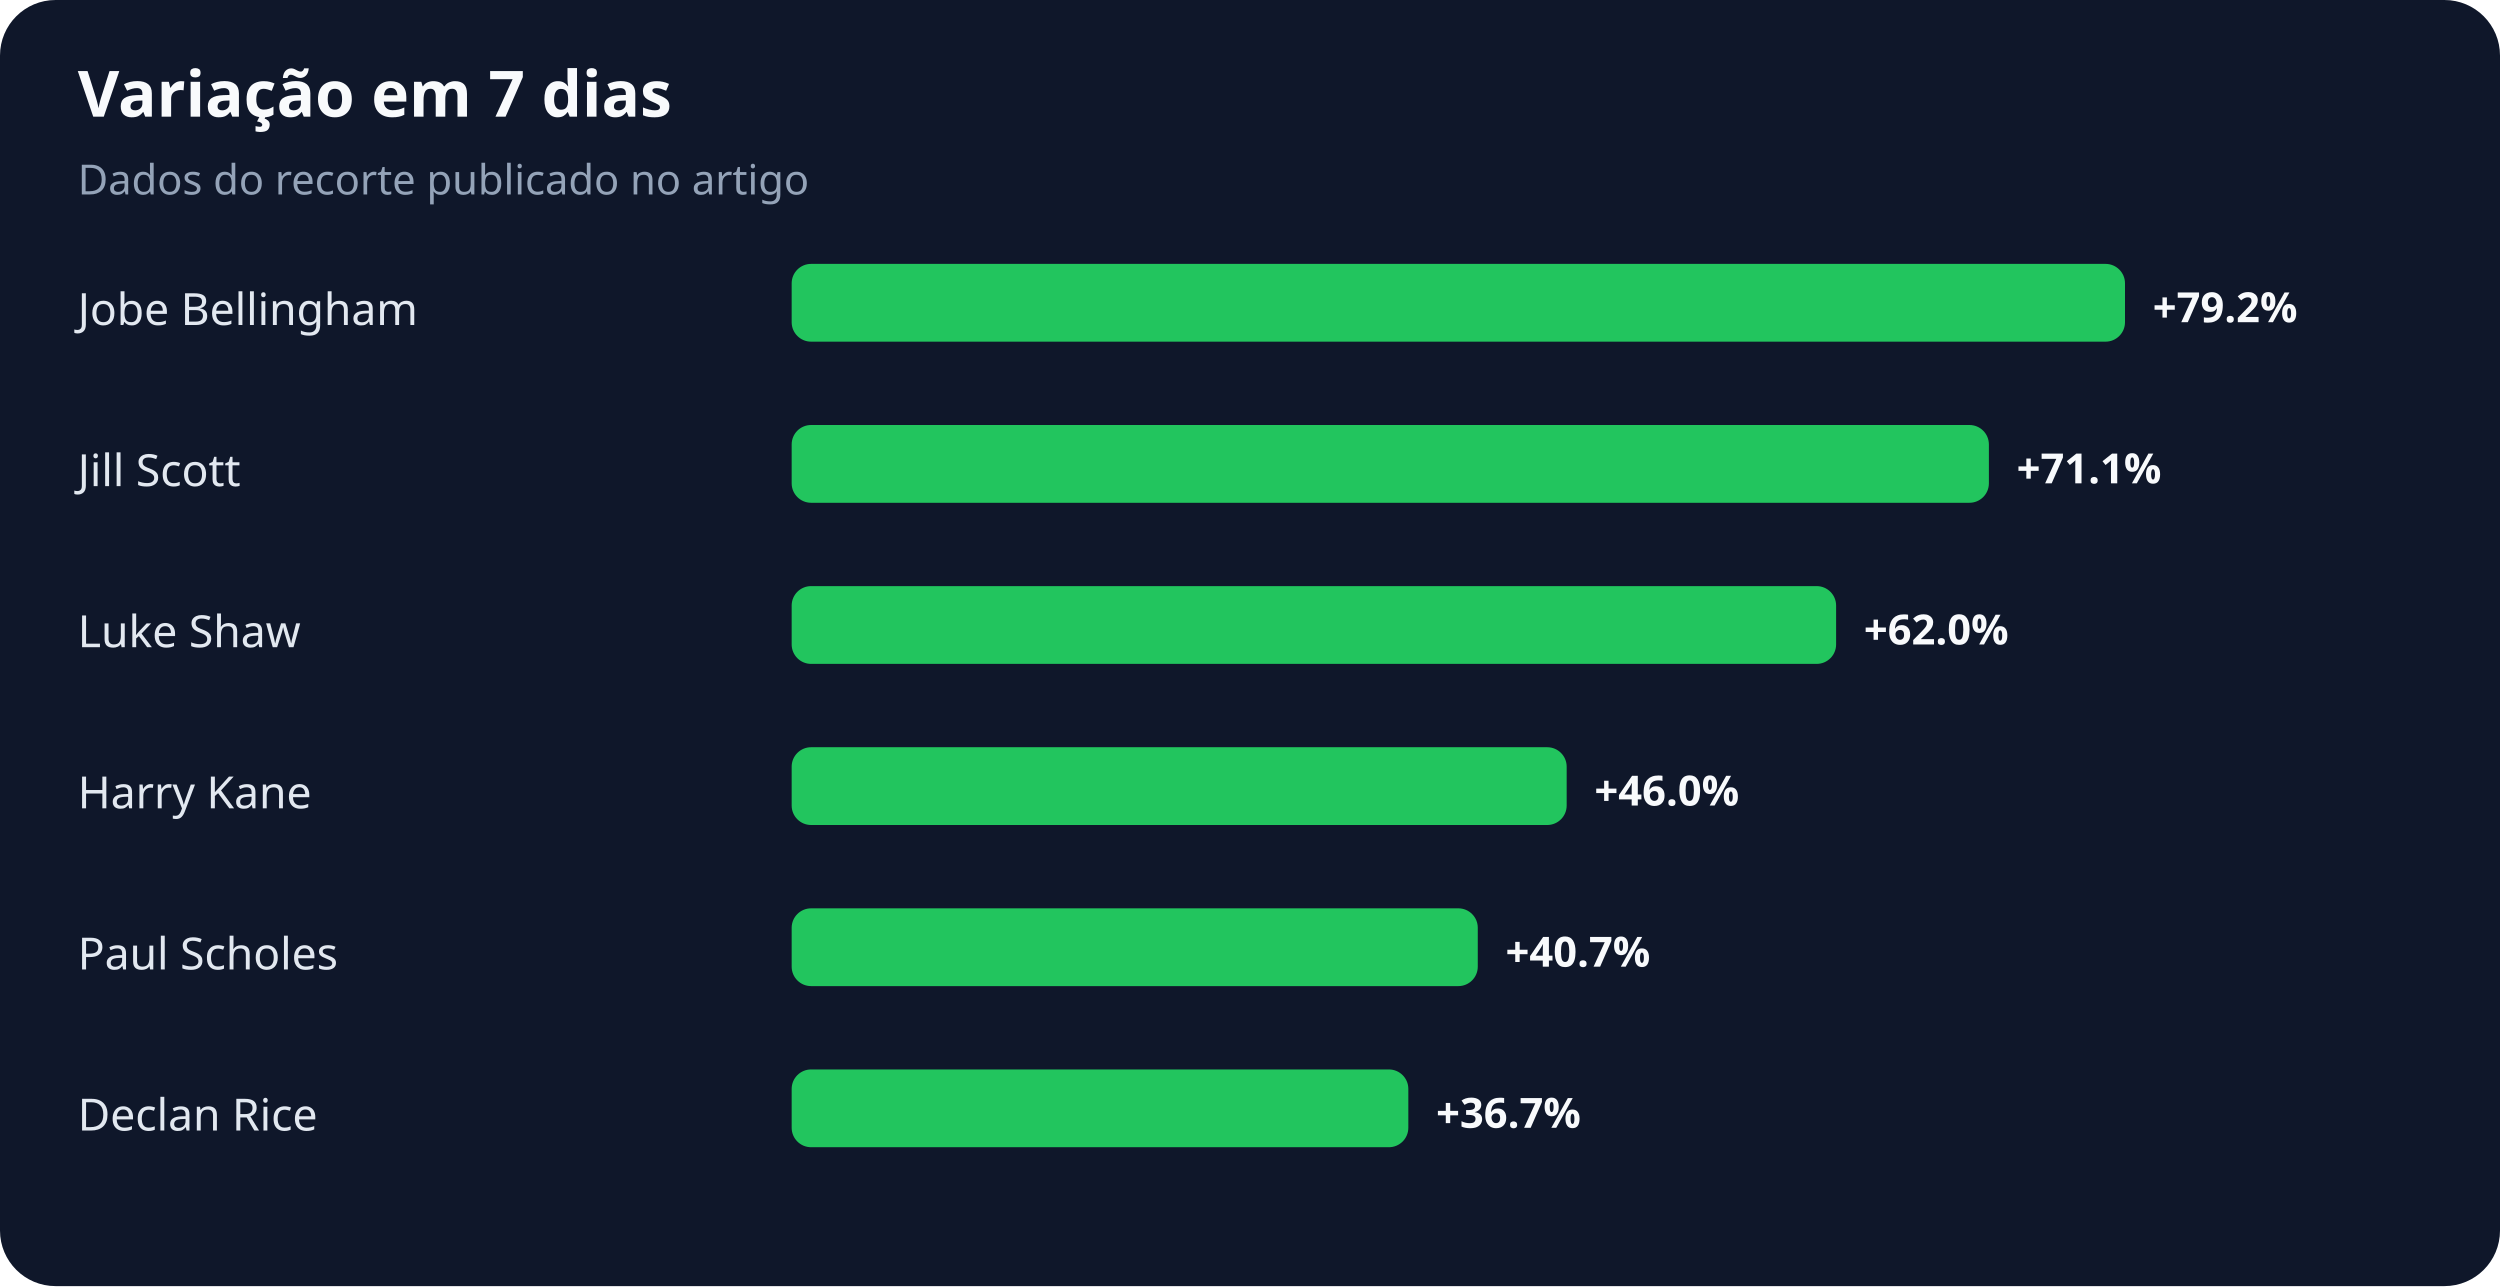
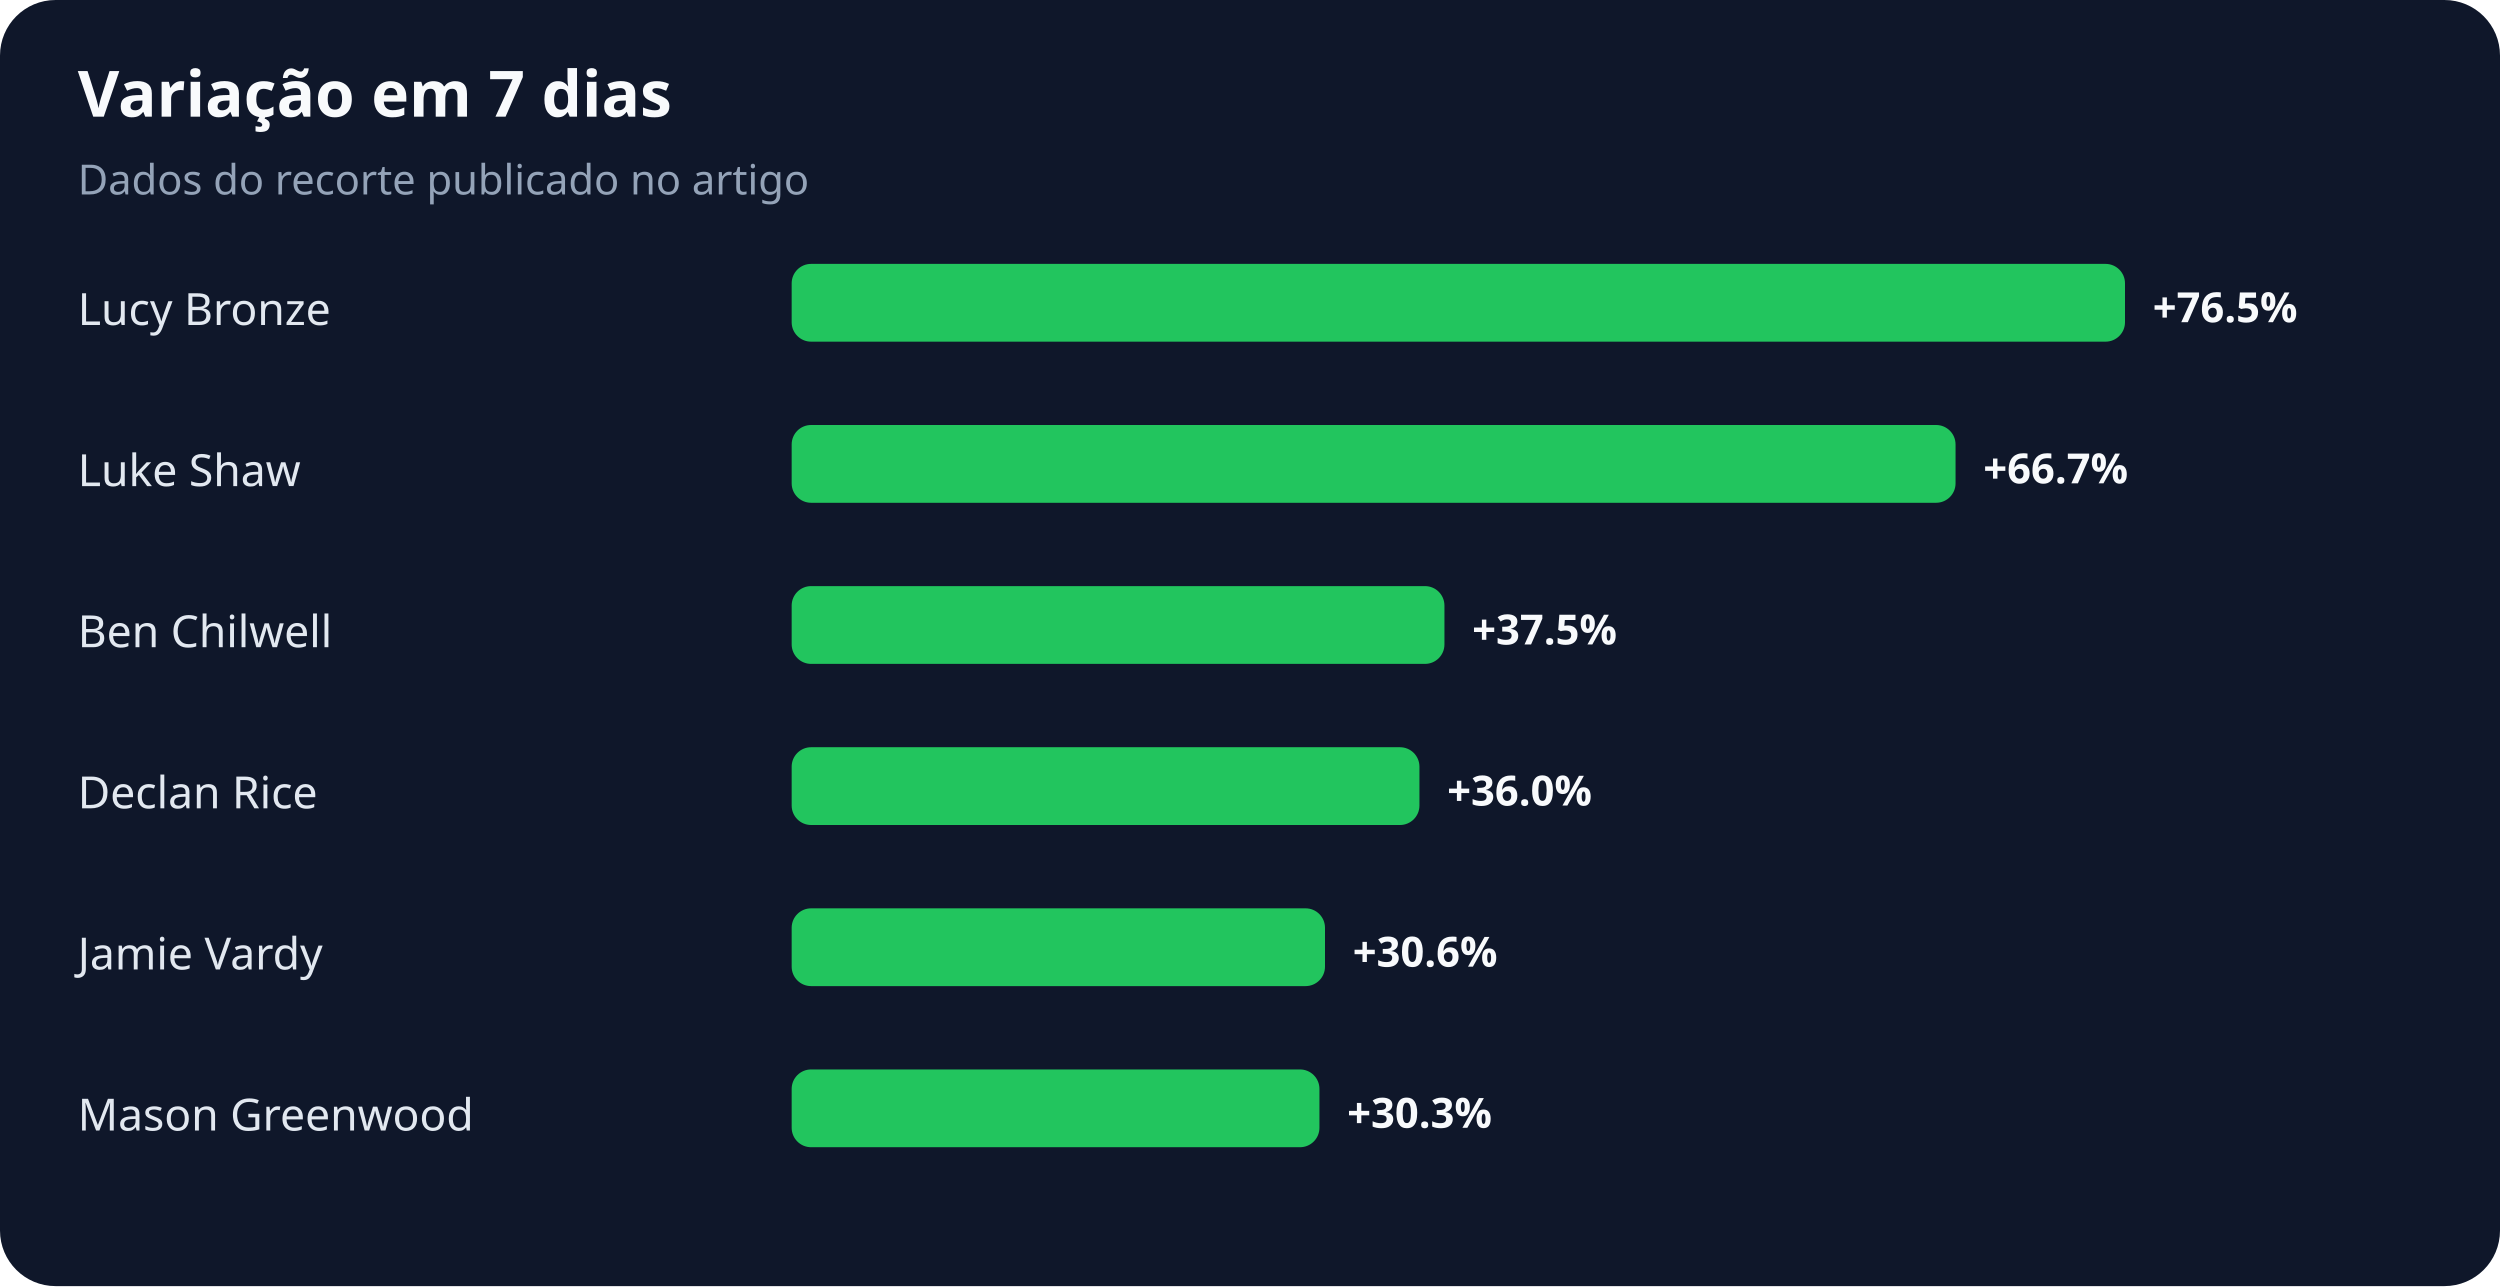
<svg xmlns="http://www.w3.org/2000/svg" width="900" height="463" viewBox="0 0 900 463" role="img" aria-labelledby="title desc">
  <rect width="100%" height="100%" rx="20" fill="#0f172a" />
  <text x="28" y="42" fill="#f8fafc" font-family="system-ui,sans-serif" font-size="23" font-weight="700">Variação em 7 dias</text>
  <text x="28" y="70" fill="#94a3b8" font-family="system-ui,sans-serif" font-size="15">Dados do recorte publicado no artigo</text>
-   <text x="28" y="117" fill="#e2e8f0" font-family="system-ui,sans-serif" font-size="16">Jobe Bellingham</text>
+   <text x="28" y="117" fill="#e2e8f0" font-family="system-ui,sans-serif" font-size="16">Lucy Bronze</text>
  <rect x="285" y="95" width="480" height="28" rx="7" fill="#22c55e" />
-   <text x="775" y="116" fill="#f8fafc" font-family="system-ui,sans-serif" font-size="15" font-weight="700">+79.2%</text>
-   <text x="28" y="175" fill="#e2e8f0" font-family="system-ui,sans-serif" font-size="16">Jill Scott</text>
-   <rect x="285" y="153" width="431" height="28" rx="7" fill="#22c55e" />
-   <text x="726" y="174" fill="#f8fafc" font-family="system-ui,sans-serif" font-size="15" font-weight="700">+71.1%</text>
-   <text x="28" y="233" fill="#e2e8f0" font-family="system-ui,sans-serif" font-size="16">Luke Shaw</text>
-   <rect x="285" y="211" width="376" height="28" rx="7" fill="#22c55e" />
-   <text x="671" y="232" fill="#f8fafc" font-family="system-ui,sans-serif" font-size="15" font-weight="700">+62.0%</text>
-   <text x="28" y="291" fill="#e2e8f0" font-family="system-ui,sans-serif" font-size="16">Harry Kane</text>
-   <rect x="285" y="269" width="279" height="28" rx="7" fill="#22c55e" />
-   <text x="574" y="290" fill="#f8fafc" font-family="system-ui,sans-serif" font-size="15" font-weight="700">+46.0%</text>
-   <text x="28" y="349" fill="#e2e8f0" font-family="system-ui,sans-serif" font-size="16">Paul Scholes</text>
-   <rect x="285" y="327" width="247" height="28" rx="7" fill="#22c55e" />
-   <text x="542" y="348" fill="#f8fafc" font-family="system-ui,sans-serif" font-size="15" font-weight="700">+40.7%</text>
-   <text x="28" y="407" fill="#e2e8f0" font-family="system-ui,sans-serif" font-size="16">Declan Rice</text>
-   <rect x="285" y="385" width="222" height="28" rx="7" fill="#22c55e" />
-   <text x="517" y="406" fill="#f8fafc" font-family="system-ui,sans-serif" font-size="15" font-weight="700">+36.7%</text>
+   <text x="775" y="116" fill="#f8fafc" font-family="system-ui,sans-serif" font-size="15" font-weight="700">+76.5%</text>
+   <text x="28" y="175" fill="#e2e8f0" font-family="system-ui,sans-serif" font-size="16">Luke Shaw</text>
+   <rect x="285" y="153" width="419" height="28" rx="7" fill="#22c55e" />
+   <text x="714" y="174" fill="#f8fafc" font-family="system-ui,sans-serif" font-size="15" font-weight="700">+66.7%</text>
+   <text x="28" y="233" fill="#e2e8f0" font-family="system-ui,sans-serif" font-size="16">Ben Chilwell</text>
+   <rect x="285" y="211" width="235" height="28" rx="7" fill="#22c55e" />
+   <text x="530" y="232" fill="#f8fafc" font-family="system-ui,sans-serif" font-size="15" font-weight="700">+37.5%</text>
+   <text x="28" y="291" fill="#e2e8f0" font-family="system-ui,sans-serif" font-size="16">Declan Rice</text>
+   <rect x="285" y="269" width="226" height="28" rx="7" fill="#22c55e" />
+   <text x="521" y="290" fill="#f8fafc" font-family="system-ui,sans-serif" font-size="15" font-weight="700">+36.0%</text>
+   <text x="28" y="349" fill="#e2e8f0" font-family="system-ui,sans-serif" font-size="16">Jamie Vardy</text>
+   <rect x="285" y="327" width="192" height="28" rx="7" fill="#22c55e" />
+   <text x="487" y="348" fill="#f8fafc" font-family="system-ui,sans-serif" font-size="15" font-weight="700">+30.6%</text>
+   <text x="28" y="407" fill="#e2e8f0" font-family="system-ui,sans-serif" font-size="16">Mason Greenwood</text>
+   <rect x="285" y="385" width="190" height="28" rx="7" fill="#22c55e" />
+   <text x="485" y="406" fill="#f8fafc" font-family="system-ui,sans-serif" font-size="15" font-weight="700">+30.3%</text>
</svg>
